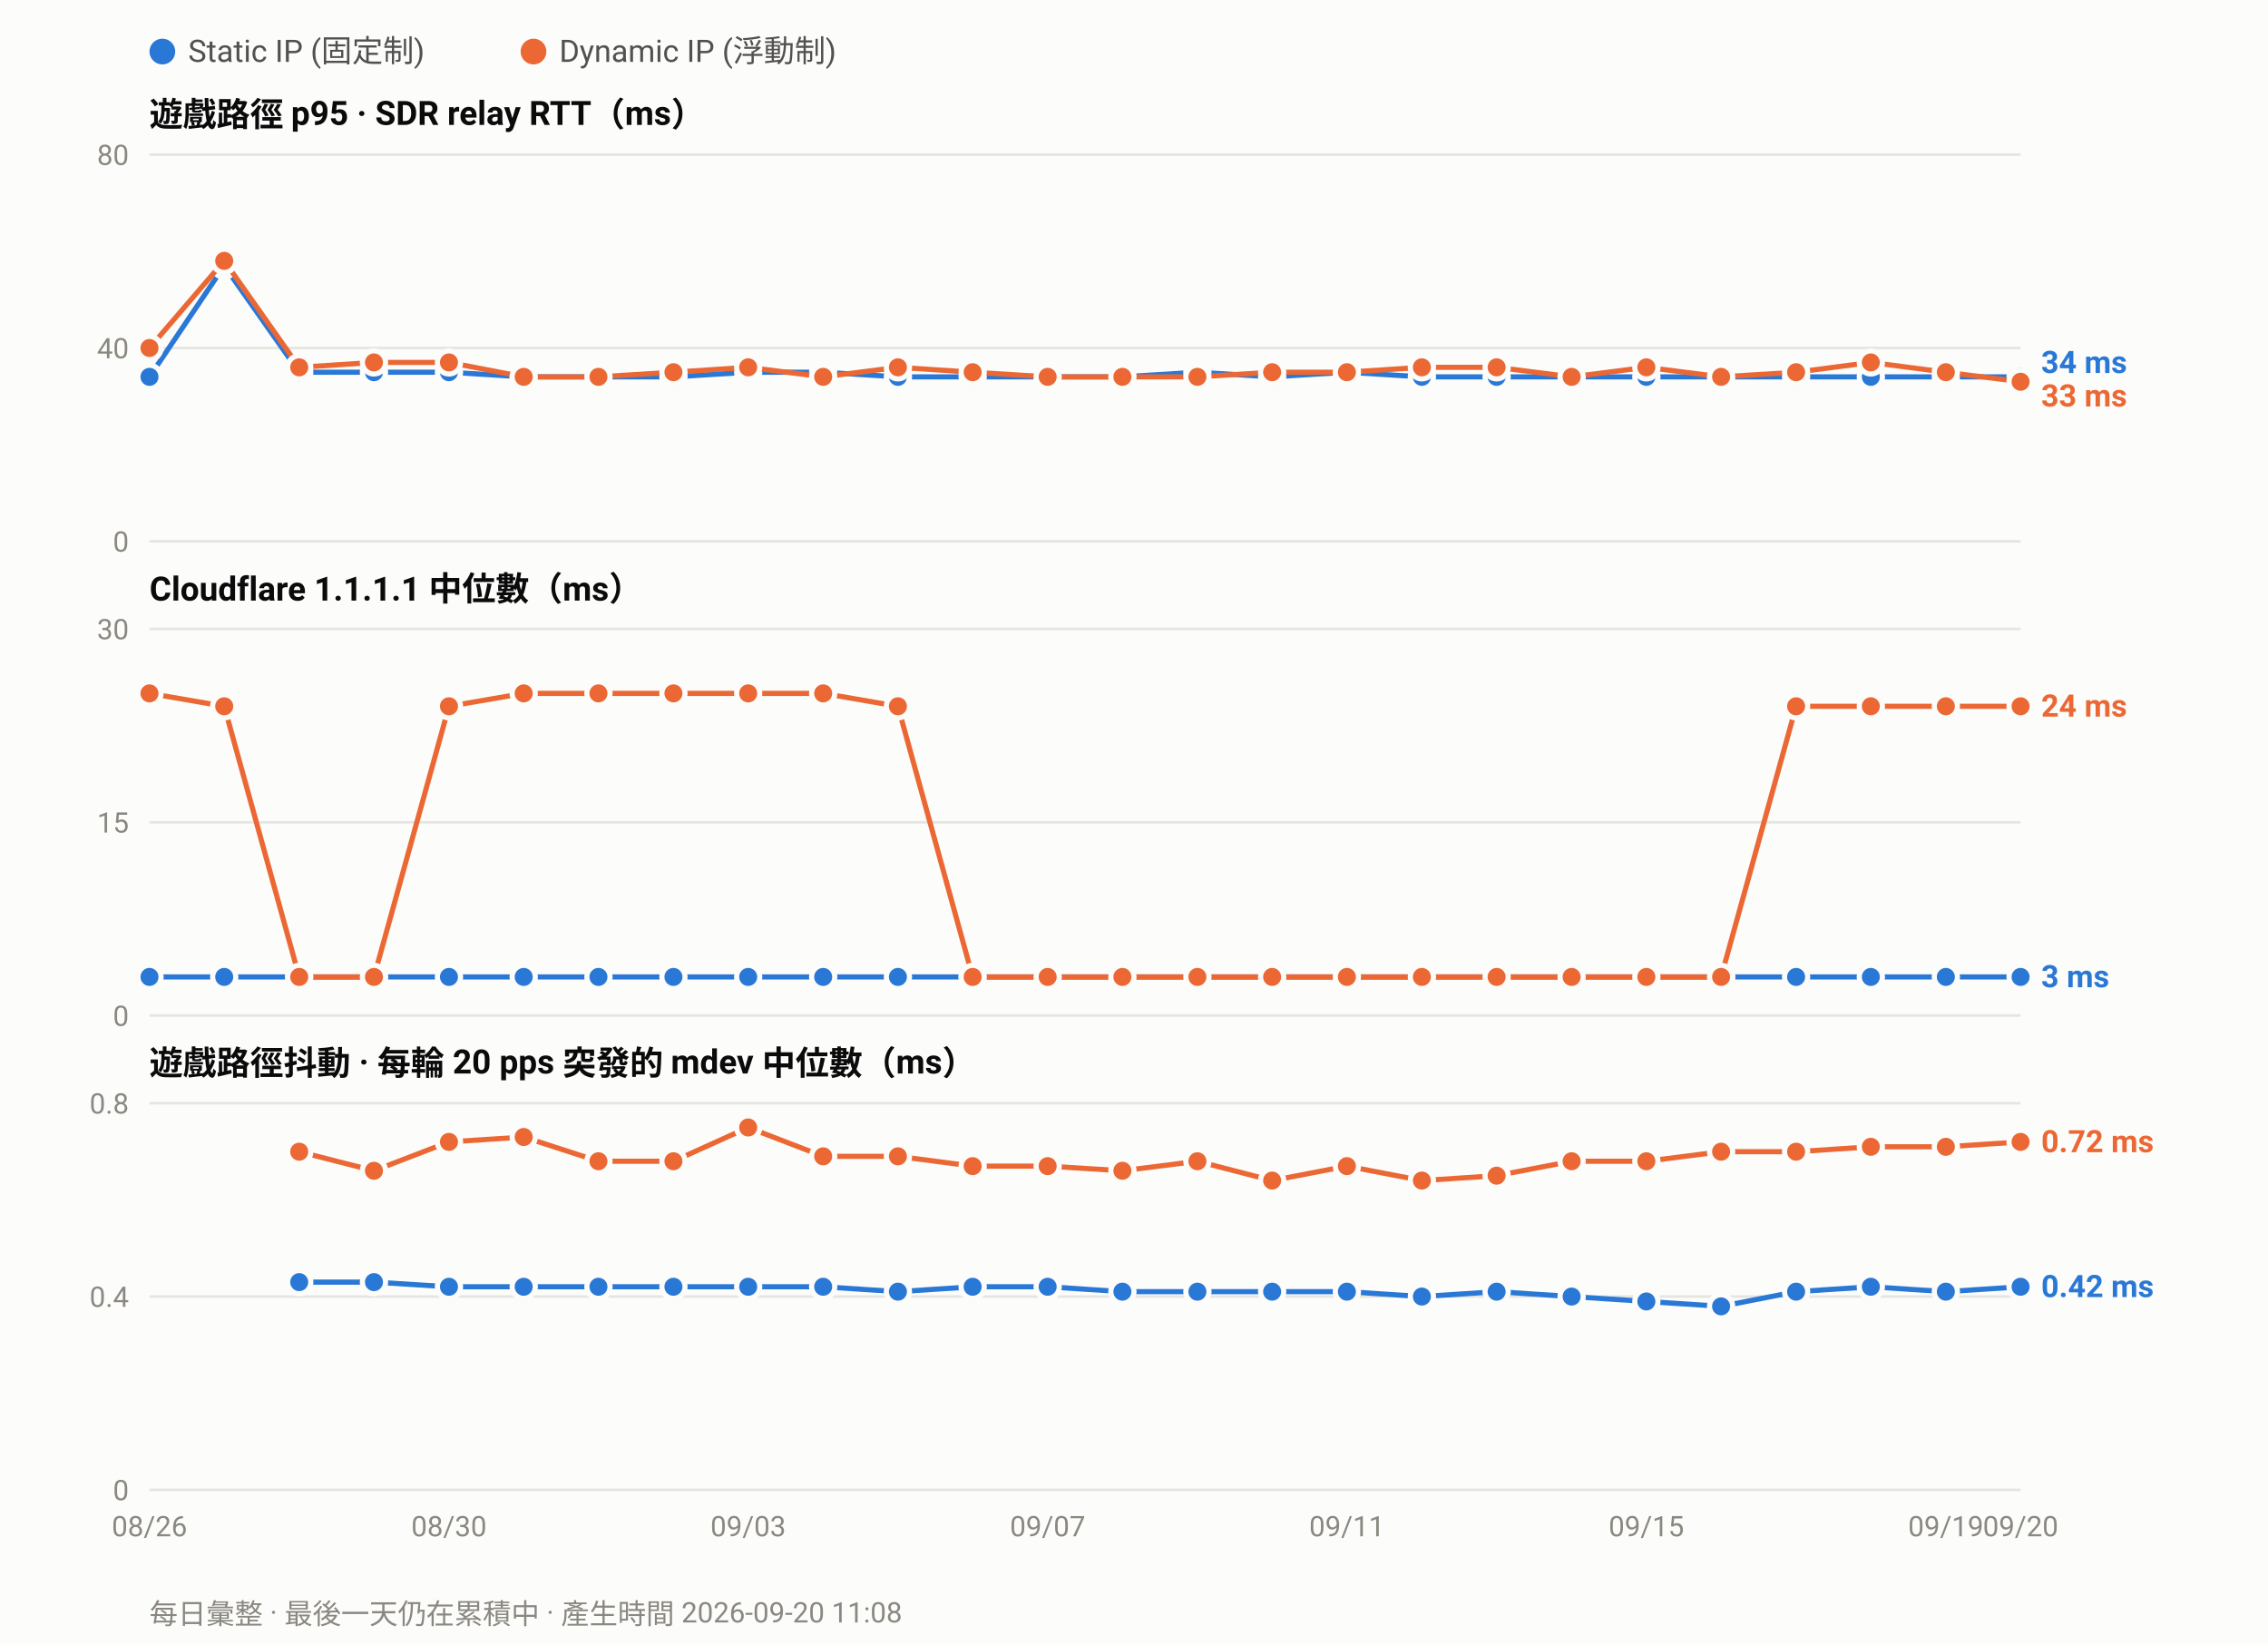
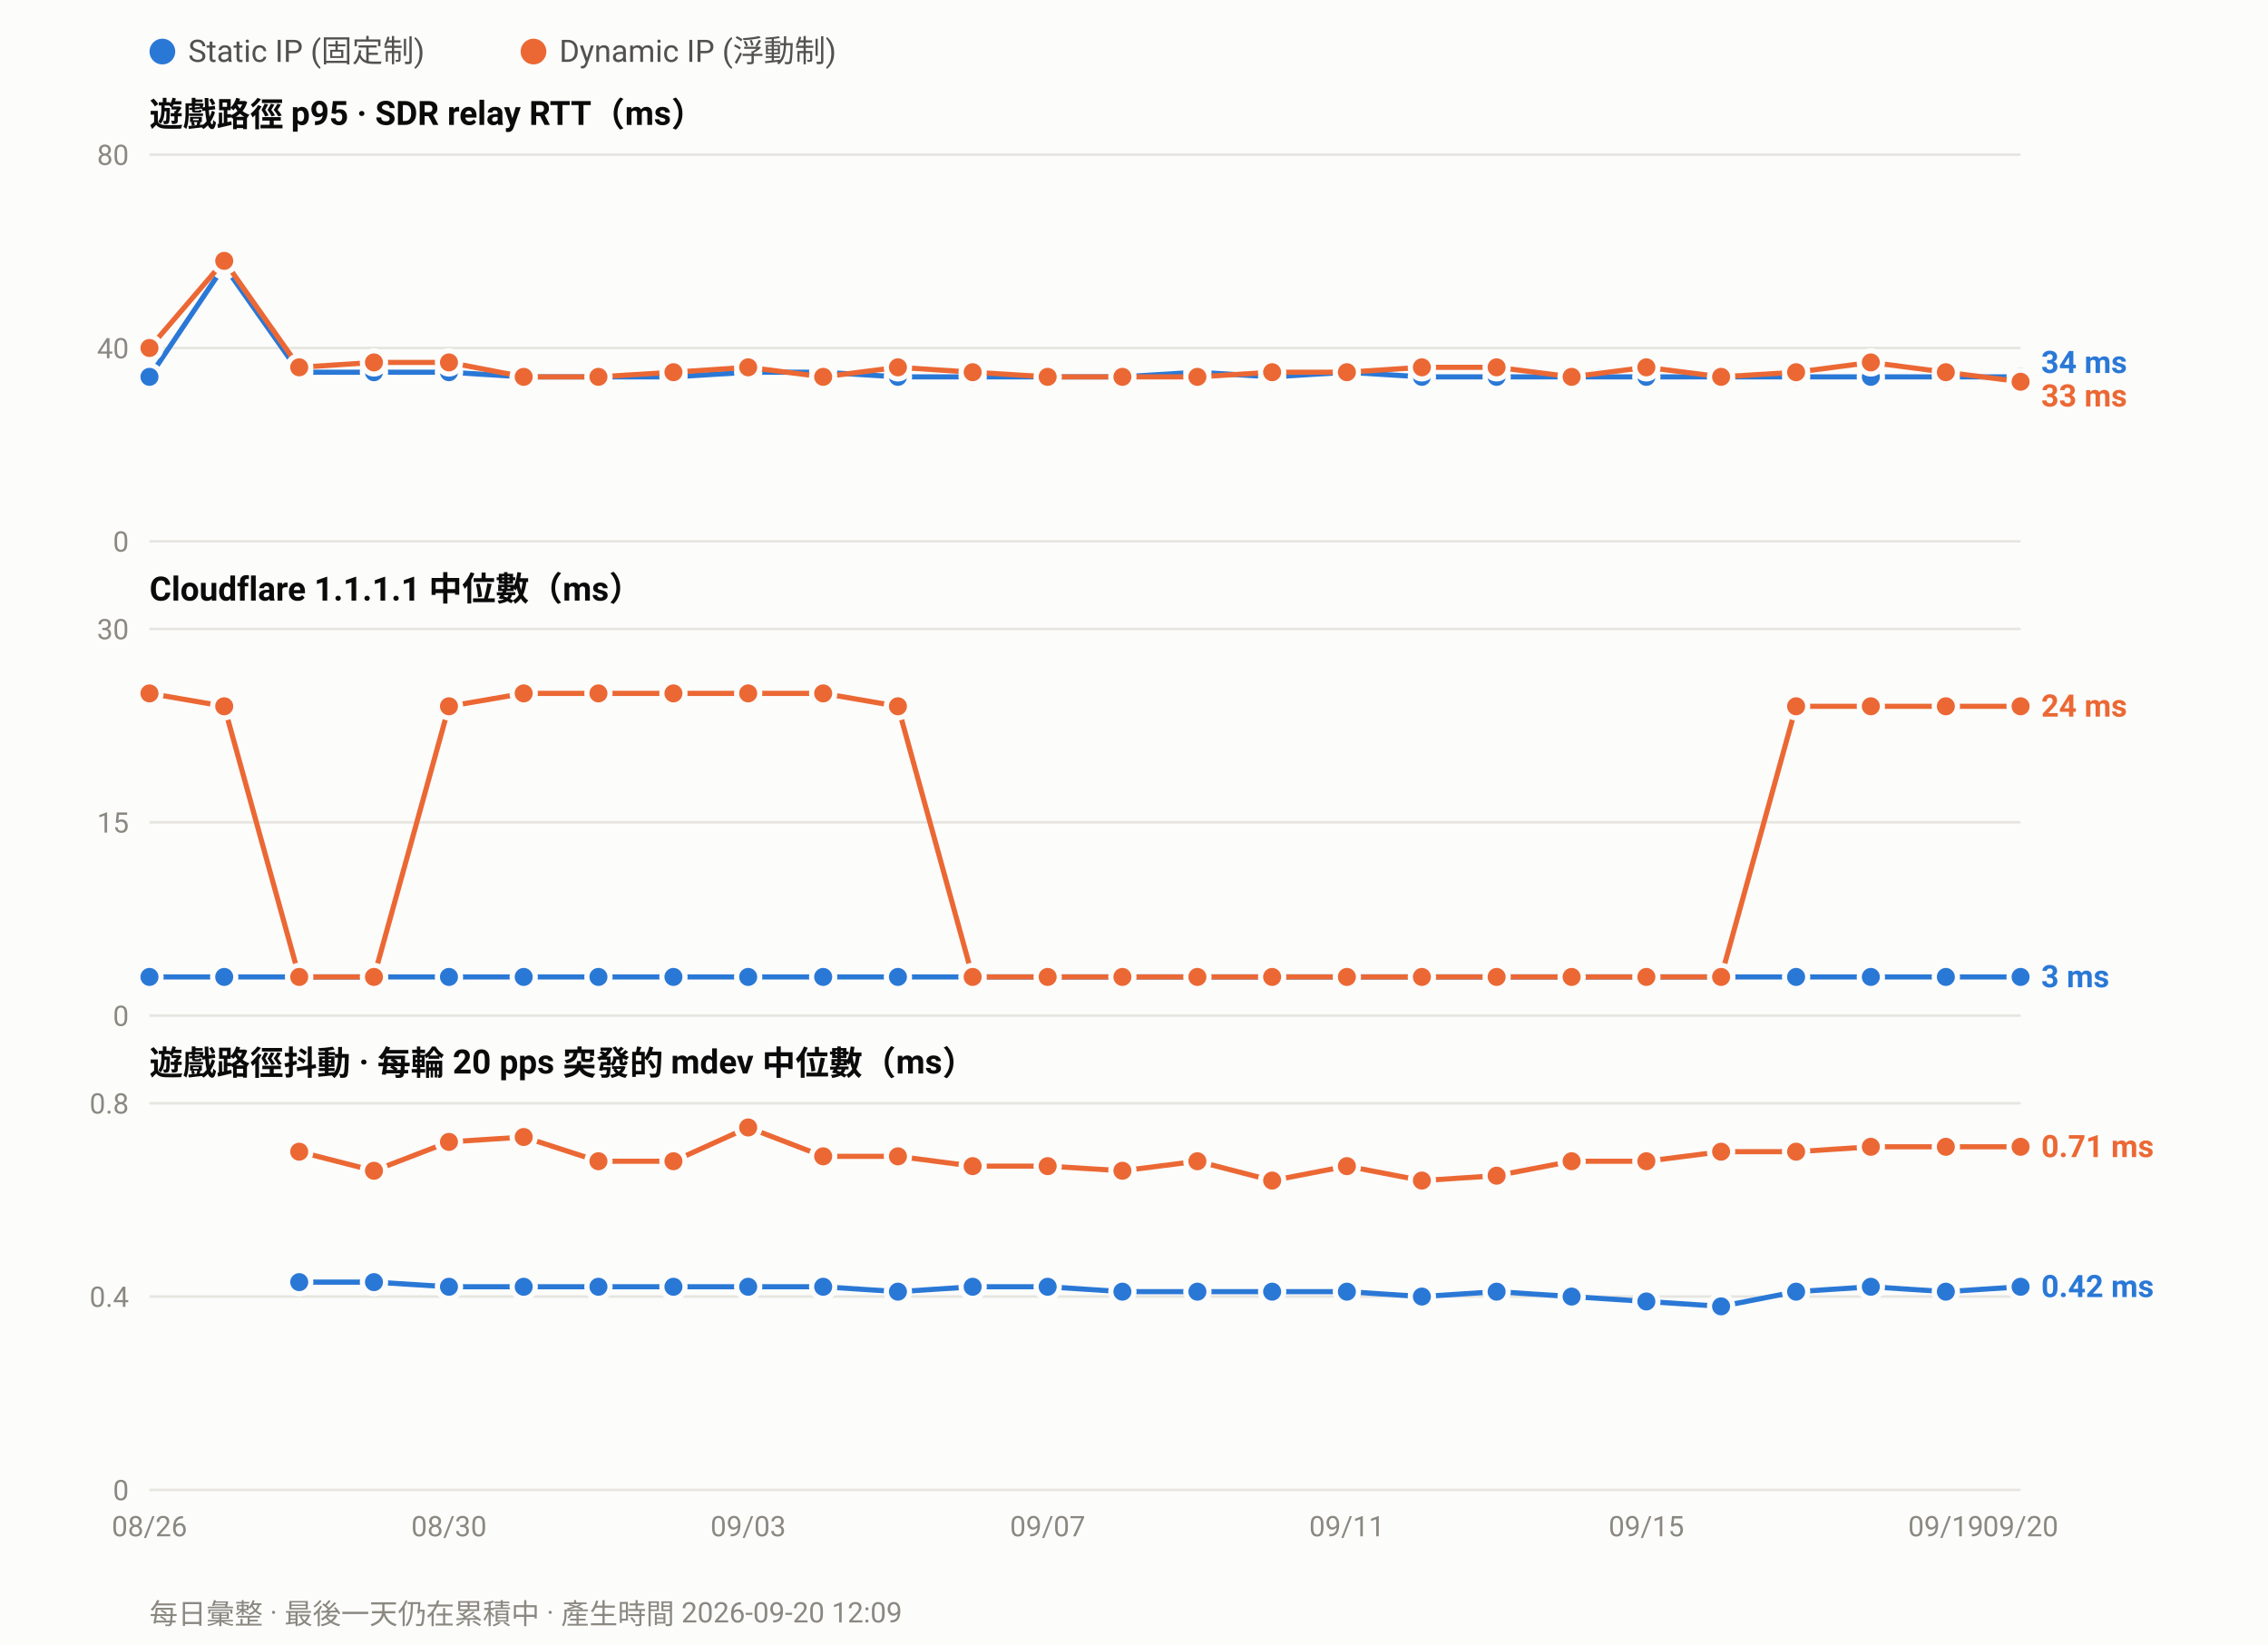
<svg xmlns="http://www.w3.org/2000/svg" width="880" height="638" viewBox="0 0 880 638" font-family="ui-sans-serif,-apple-system,Segoe UI,Roboto,Helvetica,Arial,sans-serif">
  <rect width="880" height="638" fill="#fcfcfb" />
  <circle cx="63.0" cy="20" r="5" fill="#2a78d6" />
  <text x="73.0" y="24" font-size="12" fill="#52514e">Static IP (固定制)</text>
  <circle cx="207.0" cy="20" r="5" fill="#eb6834" />
  <text x="217.0" y="24" font-size="12" fill="#52514e">Dynamic IP (浮動制)</text>
  <text x="58" y="49.0" font-size="13" font-weight="600" fill="#0b0b0b">遊戲路徑 p95 · SDR relay RTT（ms）</text>
  <line x1="58" y1="210.0" x2="784.0" y2="210.0" stroke="#e6e5e0" stroke-width="1" />
  <text x="50" y="214.0" font-size="11" text-anchor="end" fill="#8a8880">0</text>
  <line x1="58" y1="135.0" x2="784.0" y2="135.0" stroke="#e6e5e0" stroke-width="1" />
  <text x="50" y="139.0" font-size="11" text-anchor="end" fill="#8a8880">40</text>
  <line x1="58" y1="60.0" x2="784.0" y2="60.0" stroke="#e6e5e0" stroke-width="1" />
  <text x="50" y="64.0" font-size="11" text-anchor="end" fill="#8a8880">80</text>
  <polyline fill="none" stroke="#2a78d6" stroke-width="2" stroke-linejoin="round" points="58.0,146.2 87.0,103.1 116.1,144.4 145.1,144.4 174.2,144.4 203.2,146.2 232.2,146.2 261.3,146.2 290.3,144.4 319.4,144.4 348.4,146.2 377.4,146.2 406.5,146.2 435.5,146.2 464.6,144.4 493.6,146.2 522.6,144.4 551.7,146.2 580.7,146.2 609.8,146.2 638.8,146.2 667.8,146.2 696.9,146.2 725.9,146.2 755.0,146.2 784.0,146.2" />
  <circle cx="58.0" cy="146.2" r="4.5" fill="#2a78d6" stroke="#fcfcfb" stroke-width="2" />
  <circle cx="87.0" cy="103.1" r="4.5" fill="#2a78d6" stroke="#fcfcfb" stroke-width="2" />
  <circle cx="116.1" cy="144.4" r="4.5" fill="#2a78d6" stroke="#fcfcfb" stroke-width="2" />
  <circle cx="145.1" cy="144.4" r="4.5" fill="#2a78d6" stroke="#fcfcfb" stroke-width="2" />
  <circle cx="174.2" cy="144.4" r="4.5" fill="#2a78d6" stroke="#fcfcfb" stroke-width="2" />
  <circle cx="203.2" cy="146.2" r="4.5" fill="#2a78d6" stroke="#fcfcfb" stroke-width="2" />
  <circle cx="232.2" cy="146.2" r="4.5" fill="#2a78d6" stroke="#fcfcfb" stroke-width="2" />
  <circle cx="261.3" cy="146.2" r="4.5" fill="#2a78d6" stroke="#fcfcfb" stroke-width="2" />
  <circle cx="290.3" cy="144.4" r="4.5" fill="#2a78d6" stroke="#fcfcfb" stroke-width="2" />
  <circle cx="319.4" cy="144.4" r="4.5" fill="#2a78d6" stroke="#fcfcfb" stroke-width="2" />
  <circle cx="348.4" cy="146.2" r="4.5" fill="#2a78d6" stroke="#fcfcfb" stroke-width="2" />
  <circle cx="377.4" cy="146.2" r="4.5" fill="#2a78d6" stroke="#fcfcfb" stroke-width="2" />
  <circle cx="406.5" cy="146.2" r="4.5" fill="#2a78d6" stroke="#fcfcfb" stroke-width="2" />
  <circle cx="435.5" cy="146.2" r="4.5" fill="#2a78d6" stroke="#fcfcfb" stroke-width="2" />
  <circle cx="464.6" cy="144.4" r="4.5" fill="#2a78d6" stroke="#fcfcfb" stroke-width="2" />
  <circle cx="493.6" cy="146.2" r="4.5" fill="#2a78d6" stroke="#fcfcfb" stroke-width="2" />
  <circle cx="522.6" cy="144.4" r="4.5" fill="#2a78d6" stroke="#fcfcfb" stroke-width="2" />
  <circle cx="551.7" cy="146.2" r="4.5" fill="#2a78d6" stroke="#fcfcfb" stroke-width="2" />
  <circle cx="580.7" cy="146.2" r="4.5" fill="#2a78d6" stroke="#fcfcfb" stroke-width="2" />
  <circle cx="609.8" cy="146.2" r="4.5" fill="#2a78d6" stroke="#fcfcfb" stroke-width="2" />
  <circle cx="638.8" cy="146.2" r="4.5" fill="#2a78d6" stroke="#fcfcfb" stroke-width="2" />
  <circle cx="667.8" cy="146.2" r="4.5" fill="#2a78d6" stroke="#fcfcfb" stroke-width="2" />
  <circle cx="696.9" cy="146.2" r="4.5" fill="#2a78d6" stroke="#fcfcfb" stroke-width="2" />
  <circle cx="725.9" cy="146.2" r="4.5" fill="#2a78d6" stroke="#fcfcfb" stroke-width="2" />
  <circle cx="755.0" cy="146.2" r="4.5" fill="#2a78d6" stroke="#fcfcfb" stroke-width="2" />
  <circle cx="784.0" cy="146.2" r="4.5" fill="#2a78d6" stroke="#fcfcfb" stroke-width="2" />
  <polyline fill="none" stroke="#eb6834" stroke-width="2" stroke-linejoin="round" points="58.0,135.0 87.0,101.2 116.1,142.5 145.1,140.6 174.2,140.6 203.2,146.2 232.2,146.2 261.3,144.4 290.3,142.5 319.4,146.2 348.4,142.5 377.4,144.4 406.5,146.2 435.5,146.2 464.6,146.2 493.6,144.4 522.6,144.4 551.7,142.5 580.7,142.5 609.8,146.2 638.8,142.5 667.8,146.2 696.9,144.4 725.9,140.6 755.0,144.4 784.0,148.1" />
  <circle cx="58.0" cy="135.0" r="4.5" fill="#eb6834" stroke="#fcfcfb" stroke-width="2" />
  <circle cx="87.0" cy="101.2" r="4.5" fill="#eb6834" stroke="#fcfcfb" stroke-width="2" />
  <circle cx="116.1" cy="142.5" r="4.5" fill="#eb6834" stroke="#fcfcfb" stroke-width="2" />
  <circle cx="145.1" cy="140.6" r="4.5" fill="#eb6834" stroke="#fcfcfb" stroke-width="2" />
  <circle cx="174.2" cy="140.6" r="4.5" fill="#eb6834" stroke="#fcfcfb" stroke-width="2" />
  <circle cx="203.2" cy="146.2" r="4.5" fill="#eb6834" stroke="#fcfcfb" stroke-width="2" />
  <circle cx="232.2" cy="146.2" r="4.5" fill="#eb6834" stroke="#fcfcfb" stroke-width="2" />
  <circle cx="261.3" cy="144.4" r="4.5" fill="#eb6834" stroke="#fcfcfb" stroke-width="2" />
  <circle cx="290.3" cy="142.5" r="4.5" fill="#eb6834" stroke="#fcfcfb" stroke-width="2" />
  <circle cx="319.4" cy="146.2" r="4.5" fill="#eb6834" stroke="#fcfcfb" stroke-width="2" />
  <circle cx="348.4" cy="142.5" r="4.5" fill="#eb6834" stroke="#fcfcfb" stroke-width="2" />
  <circle cx="377.4" cy="144.4" r="4.5" fill="#eb6834" stroke="#fcfcfb" stroke-width="2" />
  <circle cx="406.5" cy="146.2" r="4.5" fill="#eb6834" stroke="#fcfcfb" stroke-width="2" />
  <circle cx="435.5" cy="146.2" r="4.5" fill="#eb6834" stroke="#fcfcfb" stroke-width="2" />
  <circle cx="464.6" cy="146.2" r="4.5" fill="#eb6834" stroke="#fcfcfb" stroke-width="2" />
  <circle cx="493.6" cy="144.4" r="4.5" fill="#eb6834" stroke="#fcfcfb" stroke-width="2" />
  <circle cx="522.6" cy="144.4" r="4.5" fill="#eb6834" stroke="#fcfcfb" stroke-width="2" />
  <circle cx="551.7" cy="142.5" r="4.5" fill="#eb6834" stroke="#fcfcfb" stroke-width="2" />
  <circle cx="580.7" cy="142.5" r="4.5" fill="#eb6834" stroke="#fcfcfb" stroke-width="2" />
  <circle cx="609.8" cy="146.2" r="4.5" fill="#eb6834" stroke="#fcfcfb" stroke-width="2" />
  <circle cx="638.8" cy="142.5" r="4.5" fill="#eb6834" stroke="#fcfcfb" stroke-width="2" />
  <circle cx="667.8" cy="146.2" r="4.5" fill="#eb6834" stroke="#fcfcfb" stroke-width="2" />
  <circle cx="696.9" cy="144.4" r="4.5" fill="#eb6834" stroke="#fcfcfb" stroke-width="2" />
  <circle cx="725.9" cy="140.6" r="4.5" fill="#eb6834" stroke="#fcfcfb" stroke-width="2" />
  <circle cx="755.0" cy="144.4" r="4.5" fill="#eb6834" stroke="#fcfcfb" stroke-width="2" />
  <circle cx="784.0" cy="148.1" r="4.5" fill="#eb6834" stroke="#fcfcfb" stroke-width="2" />
  <text x="792.0" y="144.7" font-size="12" font-weight="600" fill="#2a78d6">34 ms</text>
  <text x="792.0" y="157.7" font-size="12" font-weight="600" fill="#eb6834">33 ms</text>
  <text x="58" y="233.0" font-size="13" font-weight="600" fill="#0b0b0b">Cloudflare 1.1.1.1 中位數（ms）</text>
  <line x1="58" y1="394.0" x2="784.0" y2="394.0" stroke="#e6e5e0" stroke-width="1" />
  <text x="50" y="398.0" font-size="11" text-anchor="end" fill="#8a8880">0</text>
  <line x1="58" y1="319.0" x2="784.0" y2="319.0" stroke="#e6e5e0" stroke-width="1" />
  <text x="50" y="323.0" font-size="11" text-anchor="end" fill="#8a8880">15</text>
  <line x1="58" y1="244.0" x2="784.0" y2="244.0" stroke="#e6e5e0" stroke-width="1" />
  <text x="50" y="248.0" font-size="11" text-anchor="end" fill="#8a8880">30</text>
  <polyline fill="none" stroke="#2a78d6" stroke-width="2" stroke-linejoin="round" points="58.0,379.0 87.0,379.0 116.1,379.0 145.1,379.0 174.2,379.0 203.2,379.0 232.2,379.0 261.3,379.0 290.3,379.0 319.4,379.0 348.4,379.0 377.4,379.0 406.5,379.0 435.5,379.0 464.6,379.0 493.6,379.0 522.6,379.0 551.7,379.0 580.7,379.0 609.8,379.0 638.8,379.0 667.8,379.0 696.9,379.0 725.9,379.0 755.0,379.0 784.0,379.0" />
  <circle cx="58.0" cy="379.0" r="4.5" fill="#2a78d6" stroke="#fcfcfb" stroke-width="2" />
  <circle cx="87.0" cy="379.0" r="4.5" fill="#2a78d6" stroke="#fcfcfb" stroke-width="2" />
  <circle cx="116.1" cy="379.0" r="4.5" fill="#2a78d6" stroke="#fcfcfb" stroke-width="2" />
  <circle cx="145.1" cy="379.0" r="4.5" fill="#2a78d6" stroke="#fcfcfb" stroke-width="2" />
  <circle cx="174.2" cy="379.0" r="4.5" fill="#2a78d6" stroke="#fcfcfb" stroke-width="2" />
  <circle cx="203.2" cy="379.0" r="4.5" fill="#2a78d6" stroke="#fcfcfb" stroke-width="2" />
  <circle cx="232.2" cy="379.0" r="4.5" fill="#2a78d6" stroke="#fcfcfb" stroke-width="2" />
  <circle cx="261.3" cy="379.0" r="4.5" fill="#2a78d6" stroke="#fcfcfb" stroke-width="2" />
  <circle cx="290.3" cy="379.0" r="4.5" fill="#2a78d6" stroke="#fcfcfb" stroke-width="2" />
  <circle cx="319.4" cy="379.0" r="4.5" fill="#2a78d6" stroke="#fcfcfb" stroke-width="2" />
  <circle cx="348.4" cy="379.0" r="4.5" fill="#2a78d6" stroke="#fcfcfb" stroke-width="2" />
  <circle cx="377.4" cy="379.0" r="4.5" fill="#2a78d6" stroke="#fcfcfb" stroke-width="2" />
  <circle cx="406.5" cy="379.0" r="4.5" fill="#2a78d6" stroke="#fcfcfb" stroke-width="2" />
  <circle cx="435.5" cy="379.0" r="4.5" fill="#2a78d6" stroke="#fcfcfb" stroke-width="2" />
  <circle cx="464.6" cy="379.0" r="4.5" fill="#2a78d6" stroke="#fcfcfb" stroke-width="2" />
  <circle cx="493.6" cy="379.0" r="4.5" fill="#2a78d6" stroke="#fcfcfb" stroke-width="2" />
  <circle cx="522.6" cy="379.0" r="4.5" fill="#2a78d6" stroke="#fcfcfb" stroke-width="2" />
  <circle cx="551.7" cy="379.0" r="4.5" fill="#2a78d6" stroke="#fcfcfb" stroke-width="2" />
  <circle cx="580.7" cy="379.0" r="4.5" fill="#2a78d6" stroke="#fcfcfb" stroke-width="2" />
  <circle cx="609.8" cy="379.0" r="4.5" fill="#2a78d6" stroke="#fcfcfb" stroke-width="2" />
  <circle cx="638.8" cy="379.0" r="4.5" fill="#2a78d6" stroke="#fcfcfb" stroke-width="2" />
  <circle cx="667.8" cy="379.0" r="4.5" fill="#2a78d6" stroke="#fcfcfb" stroke-width="2" />
  <circle cx="696.9" cy="379.0" r="4.5" fill="#2a78d6" stroke="#fcfcfb" stroke-width="2" />
  <circle cx="725.9" cy="379.0" r="4.5" fill="#2a78d6" stroke="#fcfcfb" stroke-width="2" />
  <circle cx="755.0" cy="379.0" r="4.5" fill="#2a78d6" stroke="#fcfcfb" stroke-width="2" />
  <circle cx="784.0" cy="379.0" r="4.5" fill="#2a78d6" stroke="#fcfcfb" stroke-width="2" />
  <polyline fill="none" stroke="#eb6834" stroke-width="2" stroke-linejoin="round" points="58.0,269.0 87.0,274.0 116.1,379.0 145.1,379.0 174.2,274.0 203.2,269.0 232.2,269.0 261.3,269.0 290.3,269.0 319.4,269.0 348.4,274.0 377.4,379.0 406.5,379.0 435.5,379.0 464.6,379.0 493.6,379.0 522.6,379.0 551.7,379.0 580.7,379.0 609.8,379.0 638.8,379.0 667.8,379.0 696.9,274.0 725.9,274.0 755.0,274.0 784.0,274.0" />
  <circle cx="58.0" cy="269.0" r="4.5" fill="#eb6834" stroke="#fcfcfb" stroke-width="2" />
  <circle cx="87.0" cy="274.0" r="4.5" fill="#eb6834" stroke="#fcfcfb" stroke-width="2" />
  <circle cx="116.1" cy="379.0" r="4.5" fill="#eb6834" stroke="#fcfcfb" stroke-width="2" />
  <circle cx="145.1" cy="379.0" r="4.5" fill="#eb6834" stroke="#fcfcfb" stroke-width="2" />
  <circle cx="174.2" cy="274.0" r="4.5" fill="#eb6834" stroke="#fcfcfb" stroke-width="2" />
  <circle cx="203.2" cy="269.0" r="4.5" fill="#eb6834" stroke="#fcfcfb" stroke-width="2" />
  <circle cx="232.2" cy="269.0" r="4.5" fill="#eb6834" stroke="#fcfcfb" stroke-width="2" />
  <circle cx="261.3" cy="269.0" r="4.5" fill="#eb6834" stroke="#fcfcfb" stroke-width="2" />
  <circle cx="290.3" cy="269.0" r="4.5" fill="#eb6834" stroke="#fcfcfb" stroke-width="2" />
  <circle cx="319.4" cy="269.0" r="4.5" fill="#eb6834" stroke="#fcfcfb" stroke-width="2" />
  <circle cx="348.4" cy="274.0" r="4.5" fill="#eb6834" stroke="#fcfcfb" stroke-width="2" />
  <circle cx="377.4" cy="379.0" r="4.5" fill="#eb6834" stroke="#fcfcfb" stroke-width="2" />
  <circle cx="406.5" cy="379.0" r="4.5" fill="#eb6834" stroke="#fcfcfb" stroke-width="2" />
  <circle cx="435.5" cy="379.0" r="4.5" fill="#eb6834" stroke="#fcfcfb" stroke-width="2" />
  <circle cx="464.6" cy="379.0" r="4.5" fill="#eb6834" stroke="#fcfcfb" stroke-width="2" />
  <circle cx="493.6" cy="379.0" r="4.5" fill="#eb6834" stroke="#fcfcfb" stroke-width="2" />
  <circle cx="522.6" cy="379.0" r="4.5" fill="#eb6834" stroke="#fcfcfb" stroke-width="2" />
  <circle cx="551.7" cy="379.0" r="4.5" fill="#eb6834" stroke="#fcfcfb" stroke-width="2" />
  <circle cx="580.7" cy="379.0" r="4.5" fill="#eb6834" stroke="#fcfcfb" stroke-width="2" />
  <circle cx="609.8" cy="379.0" r="4.5" fill="#eb6834" stroke="#fcfcfb" stroke-width="2" />
  <circle cx="638.8" cy="379.0" r="4.5" fill="#eb6834" stroke="#fcfcfb" stroke-width="2" />
  <circle cx="667.8" cy="379.0" r="4.5" fill="#eb6834" stroke="#fcfcfb" stroke-width="2" />
  <circle cx="696.9" cy="274.0" r="4.5" fill="#eb6834" stroke="#fcfcfb" stroke-width="2" />
  <circle cx="725.9" cy="274.0" r="4.5" fill="#eb6834" stroke="#fcfcfb" stroke-width="2" />
  <circle cx="755.0" cy="274.0" r="4.5" fill="#eb6834" stroke="#fcfcfb" stroke-width="2" />
  <circle cx="784.0" cy="274.0" r="4.5" fill="#eb6834" stroke="#fcfcfb" stroke-width="2" />
  <text x="792.0" y="278.0" font-size="12" font-weight="600" fill="#eb6834">24 ms</text>
  <text x="792.0" y="383.0" font-size="12" font-weight="600" fill="#2a78d6">3 ms</text>
  <text x="58" y="417.0" font-size="13" font-weight="600" fill="#0b0b0b">遊戲路徑抖動 · 每輪 20 pps 突發的 mdev 中位數（ms）</text>
  <line x1="58" y1="578.0" x2="784.0" y2="578.0" stroke="#e6e5e0" stroke-width="1" />
  <text x="50" y="582.0" font-size="11" text-anchor="end" fill="#8a8880">0</text>
  <line x1="58" y1="503.0" x2="784.0" y2="503.0" stroke="#e6e5e0" stroke-width="1" />
  <text x="50" y="507.0" font-size="11" text-anchor="end" fill="#8a8880">0.4</text>
  <line x1="58" y1="428.0" x2="784.0" y2="428.0" stroke="#e6e5e0" stroke-width="1" />
  <text x="50" y="432.0" font-size="11" text-anchor="end" fill="#8a8880">0.8</text>
  <polyline fill="none" stroke="#2a78d6" stroke-width="2" stroke-linejoin="round" points="116.1,497.4 145.1,497.4 174.2,499.2 203.2,499.2 232.2,499.2 261.3,499.2 290.3,499.2 319.4,499.2 348.4,501.1 377.4,499.2 406.5,499.2 435.5,501.1 464.6,501.1 493.6,501.1 522.6,501.1 551.7,503.0 580.7,501.1 609.8,503.0 638.8,504.9 667.8,506.8 696.9,501.1 725.9,499.2 755.0,501.1 784.0,499.2" />
  <circle cx="116.1" cy="497.4" r="4.5" fill="#2a78d6" stroke="#fcfcfb" stroke-width="2" />
  <circle cx="145.1" cy="497.4" r="4.5" fill="#2a78d6" stroke="#fcfcfb" stroke-width="2" />
  <circle cx="174.2" cy="499.2" r="4.5" fill="#2a78d6" stroke="#fcfcfb" stroke-width="2" />
  <circle cx="203.2" cy="499.2" r="4.5" fill="#2a78d6" stroke="#fcfcfb" stroke-width="2" />
  <circle cx="232.2" cy="499.2" r="4.5" fill="#2a78d6" stroke="#fcfcfb" stroke-width="2" />
  <circle cx="261.3" cy="499.2" r="4.5" fill="#2a78d6" stroke="#fcfcfb" stroke-width="2" />
  <circle cx="290.3" cy="499.2" r="4.5" fill="#2a78d6" stroke="#fcfcfb" stroke-width="2" />
  <circle cx="319.4" cy="499.2" r="4.5" fill="#2a78d6" stroke="#fcfcfb" stroke-width="2" />
  <circle cx="348.4" cy="501.1" r="4.5" fill="#2a78d6" stroke="#fcfcfb" stroke-width="2" />
  <circle cx="377.4" cy="499.2" r="4.5" fill="#2a78d6" stroke="#fcfcfb" stroke-width="2" />
  <circle cx="406.5" cy="499.2" r="4.5" fill="#2a78d6" stroke="#fcfcfb" stroke-width="2" />
  <circle cx="435.5" cy="501.1" r="4.5" fill="#2a78d6" stroke="#fcfcfb" stroke-width="2" />
  <circle cx="464.6" cy="501.1" r="4.5" fill="#2a78d6" stroke="#fcfcfb" stroke-width="2" />
  <circle cx="493.6" cy="501.1" r="4.5" fill="#2a78d6" stroke="#fcfcfb" stroke-width="2" />
  <circle cx="522.6" cy="501.1" r="4.5" fill="#2a78d6" stroke="#fcfcfb" stroke-width="2" />
  <circle cx="551.7" cy="503.0" r="4.5" fill="#2a78d6" stroke="#fcfcfb" stroke-width="2" />
  <circle cx="580.7" cy="501.1" r="4.5" fill="#2a78d6" stroke="#fcfcfb" stroke-width="2" />
  <circle cx="609.8" cy="503.0" r="4.5" fill="#2a78d6" stroke="#fcfcfb" stroke-width="2" />
  <circle cx="638.8" cy="504.9" r="4.5" fill="#2a78d6" stroke="#fcfcfb" stroke-width="2" />
  <circle cx="667.8" cy="506.8" r="4.5" fill="#2a78d6" stroke="#fcfcfb" stroke-width="2" />
  <circle cx="696.9" cy="501.1" r="4.5" fill="#2a78d6" stroke="#fcfcfb" stroke-width="2" />
  <circle cx="725.9" cy="499.2" r="4.5" fill="#2a78d6" stroke="#fcfcfb" stroke-width="2" />
  <circle cx="755.0" cy="501.1" r="4.5" fill="#2a78d6" stroke="#fcfcfb" stroke-width="2" />
  <circle cx="784.0" cy="499.2" r="4.5" fill="#2a78d6" stroke="#fcfcfb" stroke-width="2" />
-   <polyline fill="none" stroke="#eb6834" stroke-width="2" stroke-linejoin="round" points="116.1,446.8 145.1,454.2 174.2,443.0 203.2,441.1 232.2,450.5 261.3,450.5 290.3,437.4 319.4,448.6 348.4,448.6 377.4,452.4 406.5,452.4 435.5,454.2 464.6,450.5 493.6,458.0 522.6,452.4 551.7,458.0 580.7,456.1 609.8,450.5 638.8,450.5 667.8,446.8 696.9,446.8 725.9,444.9 755.0,444.9 784.0,443.0" />
+   <polyline fill="none" stroke="#eb6834" stroke-width="2" stroke-linejoin="round" points="116.1,446.8 145.1,454.2 174.2,443.0 203.2,441.1 232.2,450.5 261.3,450.5 290.3,437.4 319.4,448.6 348.4,448.6 377.4,452.4 406.5,452.4 435.5,454.2 464.6,450.5 493.6,458.0 522.6,452.4 551.7,458.0 580.7,456.1 609.8,450.5 638.8,450.5 667.8,446.8 696.9,446.8 725.9,444.9 755.0,444.9 784.0,444.9" />
  <circle cx="116.1" cy="446.8" r="4.5" fill="#eb6834" stroke="#fcfcfb" stroke-width="2" />
  <circle cx="145.1" cy="454.2" r="4.5" fill="#eb6834" stroke="#fcfcfb" stroke-width="2" />
  <circle cx="174.2" cy="443.0" r="4.5" fill="#eb6834" stroke="#fcfcfb" stroke-width="2" />
  <circle cx="203.2" cy="441.1" r="4.5" fill="#eb6834" stroke="#fcfcfb" stroke-width="2" />
  <circle cx="232.2" cy="450.5" r="4.5" fill="#eb6834" stroke="#fcfcfb" stroke-width="2" />
  <circle cx="261.3" cy="450.5" r="4.5" fill="#eb6834" stroke="#fcfcfb" stroke-width="2" />
  <circle cx="290.3" cy="437.4" r="4.5" fill="#eb6834" stroke="#fcfcfb" stroke-width="2" />
  <circle cx="319.4" cy="448.6" r="4.5" fill="#eb6834" stroke="#fcfcfb" stroke-width="2" />
  <circle cx="348.4" cy="448.6" r="4.5" fill="#eb6834" stroke="#fcfcfb" stroke-width="2" />
  <circle cx="377.4" cy="452.4" r="4.5" fill="#eb6834" stroke="#fcfcfb" stroke-width="2" />
  <circle cx="406.5" cy="452.4" r="4.5" fill="#eb6834" stroke="#fcfcfb" stroke-width="2" />
  <circle cx="435.5" cy="454.2" r="4.5" fill="#eb6834" stroke="#fcfcfb" stroke-width="2" />
  <circle cx="464.6" cy="450.5" r="4.5" fill="#eb6834" stroke="#fcfcfb" stroke-width="2" />
  <circle cx="493.6" cy="458.0" r="4.5" fill="#eb6834" stroke="#fcfcfb" stroke-width="2" />
  <circle cx="522.6" cy="452.4" r="4.5" fill="#eb6834" stroke="#fcfcfb" stroke-width="2" />
  <circle cx="551.7" cy="458.0" r="4.5" fill="#eb6834" stroke="#fcfcfb" stroke-width="2" />
  <circle cx="580.7" cy="456.1" r="4.5" fill="#eb6834" stroke="#fcfcfb" stroke-width="2" />
  <circle cx="609.8" cy="450.5" r="4.5" fill="#eb6834" stroke="#fcfcfb" stroke-width="2" />
  <circle cx="638.8" cy="450.5" r="4.5" fill="#eb6834" stroke="#fcfcfb" stroke-width="2" />
  <circle cx="667.8" cy="446.8" r="4.5" fill="#eb6834" stroke="#fcfcfb" stroke-width="2" />
  <circle cx="696.9" cy="446.8" r="4.5" fill="#eb6834" stroke="#fcfcfb" stroke-width="2" />
  <circle cx="725.9" cy="444.9" r="4.5" fill="#eb6834" stroke="#fcfcfb" stroke-width="2" />
  <circle cx="755.0" cy="444.9" r="4.5" fill="#eb6834" stroke="#fcfcfb" stroke-width="2" />
-   <circle cx="784.0" cy="443.0" r="4.5" fill="#eb6834" stroke="#fcfcfb" stroke-width="2" />
-   <text x="792.0" y="447.0" font-size="12" font-weight="600" fill="#eb6834">0.72 ms</text>
+   <circle cx="784.0" cy="444.9" r="4.5" fill="#eb6834" stroke="#fcfcfb" stroke-width="2" />
+   <text x="792.0" y="448.9" font-size="12" font-weight="600" fill="#eb6834">0.71 ms</text>
  <text x="792.0" y="503.2" font-size="12" font-weight="600" fill="#2a78d6">0.42 ms</text>
  <text x="58.0" y="596.0" font-size="11" text-anchor="middle" fill="#8a8880">08/26</text>
  <text x="174.2" y="596.0" font-size="11" text-anchor="middle" fill="#8a8880">08/30</text>
  <text x="290.3" y="596.0" font-size="11" text-anchor="middle" fill="#8a8880">09/03</text>
  <text x="406.5" y="596.0" font-size="11" text-anchor="middle" fill="#8a8880">09/07</text>
  <text x="522.6" y="596.0" font-size="11" text-anchor="middle" fill="#8a8880">09/11</text>
  <text x="638.8" y="596.0" font-size="11" text-anchor="middle" fill="#8a8880">09/15</text>
  <text x="755.0" y="596.0" font-size="11" text-anchor="middle" fill="#8a8880">09/19</text>
  <text x="784.0" y="596.0" font-size="11" text-anchor="middle" fill="#8a8880">09/20</text>
-   <text x="58" y="630" font-size="11" fill="#8a8880">每日彙整 · 最後一天仍在累積中 · 產生時間 2026-09-20 11:08</text>
+   <text x="58" y="630" font-size="11" fill="#8a8880">每日彙整 · 最後一天仍在累積中 · 產生時間 2026-09-20 12:09</text>
</svg>
